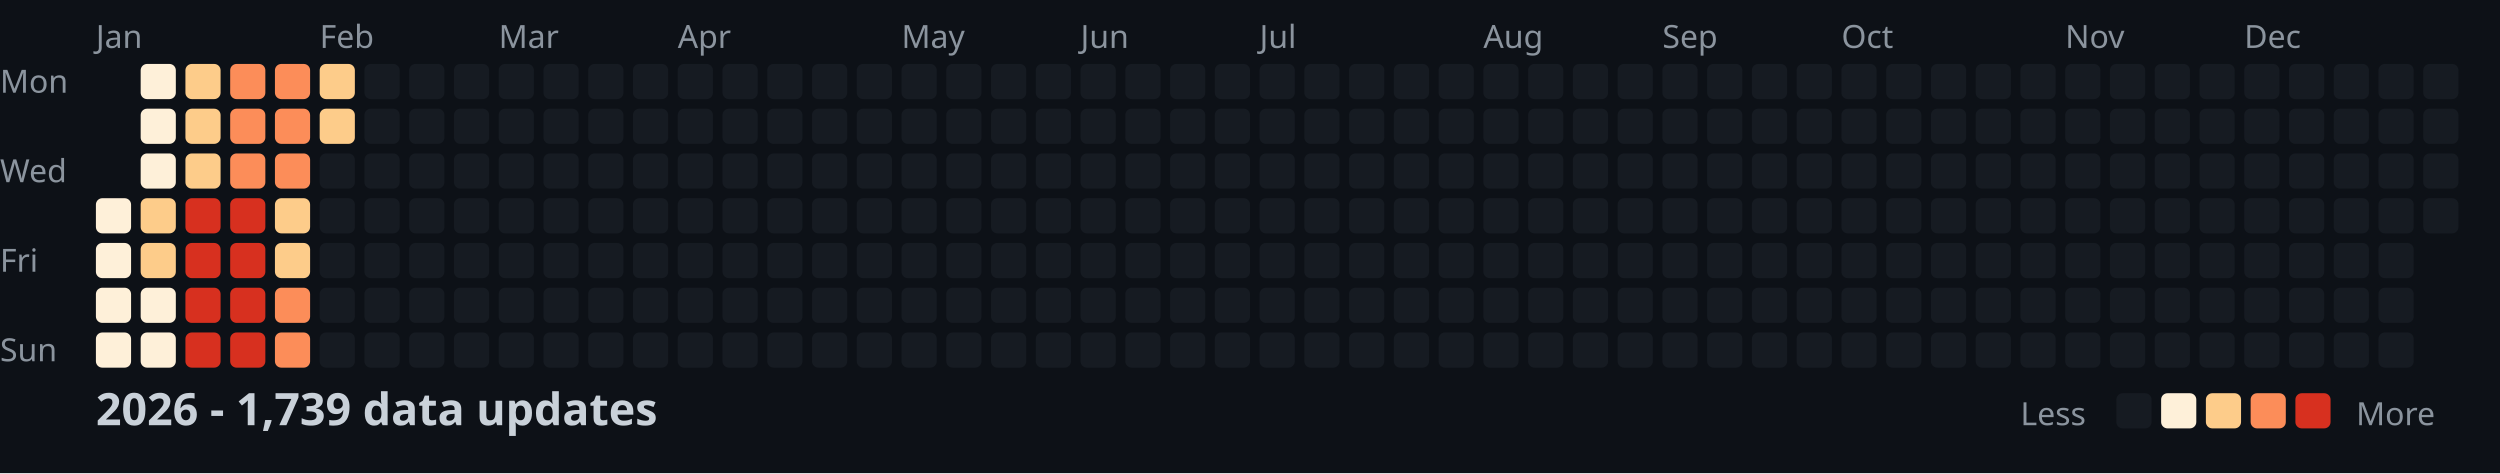
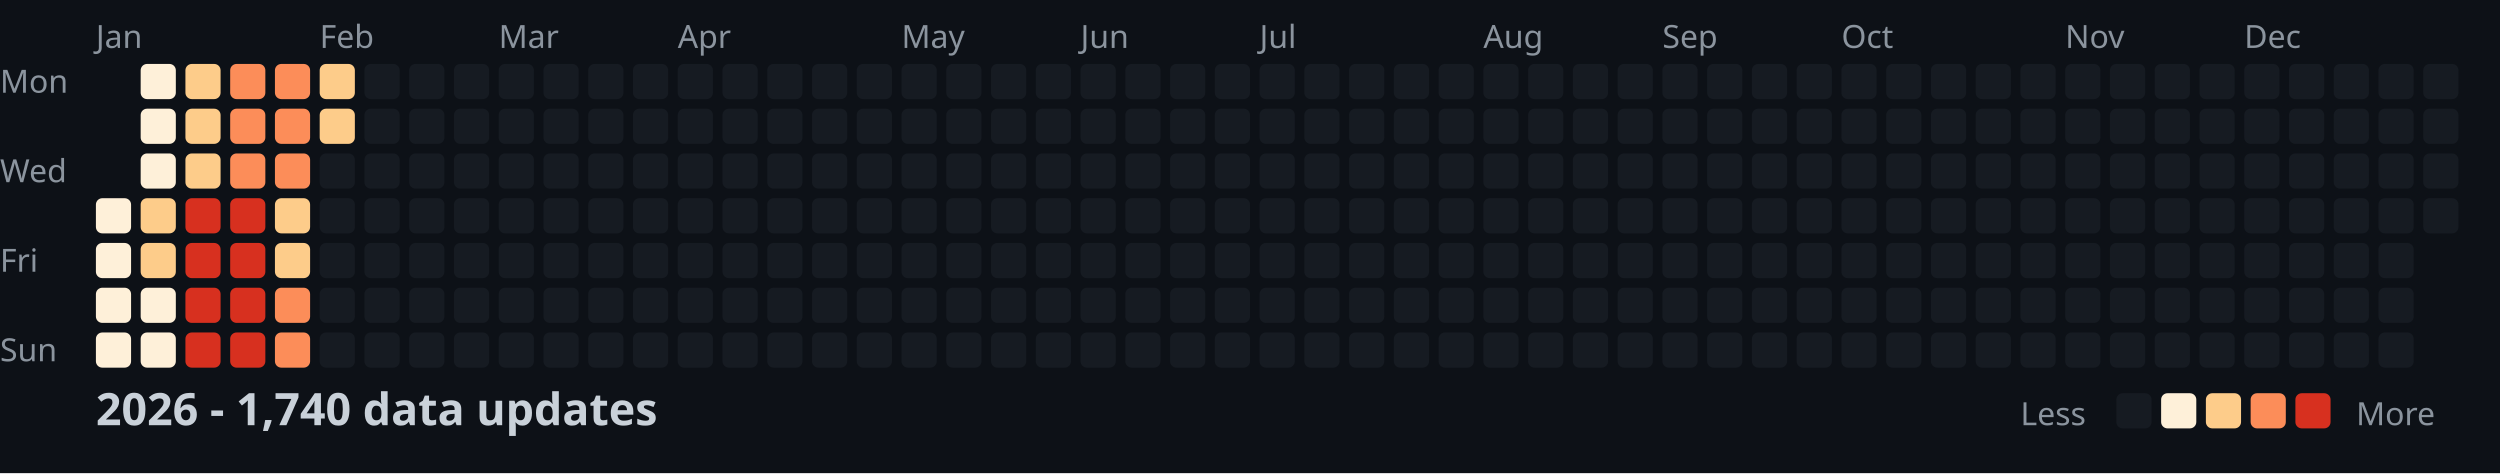
<svg xmlns="http://www.w3.org/2000/svg" width="782" height="148">
  <style>
    .month { font: 10px sans-serif; fill: #8b949e; }
    .day { font: 10px sans-serif; fill: #8b949e; }
    .title { font: bold 14px sans-serif; fill: #c9d1d9; }
    .legend { font: 10px sans-serif; fill: #8b949e; }
  </style>
  <rect width="100%" height="100%" fill="#0d1117" />
  <text x="0" y="29" class="day">Mon</text>
  <text x="0" y="57" class="day">Wed</text>
  <text x="0" y="85" class="day">Fri</text>
  <text x="0" y="113" class="day">Sun</text>
  <text x="30" y="15" class="month">Jan</text>
  <text x="100" y="15" class="month">Feb</text>
  <text x="156" y="15" class="month">Mar</text>
  <text x="212" y="15" class="month">Apr</text>
  <text x="282" y="15" class="month">May</text>
  <text x="338" y="15" class="month">Jun</text>
  <text x="394" y="15" class="month">Jul</text>
  <text x="464" y="15" class="month">Aug</text>
  <text x="520" y="15" class="month">Sep</text>
  <text x="576" y="15" class="month">Oct</text>
  <text x="646" y="15" class="month">Nov</text>
  <text x="702" y="15" class="month">Dec</text>
  <rect x="30" y="62" width="11" height="11" fill="#fef0d9" rx="2" />
  <rect x="30" y="76" width="11" height="11" fill="#fef0d9" rx="2" />
  <rect x="30" y="90" width="11" height="11" fill="#fef0d9" rx="2" />
  <rect x="30" y="104" width="11" height="11" fill="#fef0d9" rx="2" />
  <rect x="44" y="20" width="11" height="11" fill="#fef0d9" rx="2" />
  <rect x="44" y="34" width="11" height="11" fill="#fef0d9" rx="2" />
  <rect x="44" y="48" width="11" height="11" fill="#fef0d9" rx="2" />
  <rect x="44" y="62" width="11" height="11" fill="#fdcc8a" rx="2" />
  <rect x="44" y="76" width="11" height="11" fill="#fdcc8a" rx="2" />
  <rect x="44" y="90" width="11" height="11" fill="#fef0d9" rx="2" />
  <rect x="44" y="104" width="11" height="11" fill="#fef0d9" rx="2" />
  <rect x="58" y="20" width="11" height="11" fill="#fdcc8a" rx="2" />
  <rect x="58" y="34" width="11" height="11" fill="#fdcc8a" rx="2" />
  <rect x="58" y="48" width="11" height="11" fill="#fdcc8a" rx="2" />
  <rect x="58" y="62" width="11" height="11" fill="#d7301f" rx="2" />
  <rect x="58" y="76" width="11" height="11" fill="#d7301f" rx="2" />
  <rect x="58" y="90" width="11" height="11" fill="#d7301f" rx="2" />
  <rect x="58" y="104" width="11" height="11" fill="#d7301f" rx="2" />
  <rect x="72" y="20" width="11" height="11" fill="#fc8d59" rx="2" />
  <rect x="72" y="34" width="11" height="11" fill="#fc8d59" rx="2" />
  <rect x="72" y="48" width="11" height="11" fill="#fc8d59" rx="2" />
  <rect x="72" y="62" width="11" height="11" fill="#d7301f" rx="2" />
  <rect x="72" y="76" width="11" height="11" fill="#d7301f" rx="2" />
  <rect x="72" y="90" width="11" height="11" fill="#d7301f" rx="2" />
  <rect x="72" y="104" width="11" height="11" fill="#d7301f" rx="2" />
  <rect x="86" y="20" width="11" height="11" fill="#fc8d59" rx="2" />
  <rect x="86" y="34" width="11" height="11" fill="#fc8d59" rx="2" />
  <rect x="86" y="48" width="11" height="11" fill="#fc8d59" rx="2" />
  <rect x="86" y="62" width="11" height="11" fill="#fdcc8a" rx="2" />
  <rect x="86" y="76" width="11" height="11" fill="#fdcc8a" rx="2" />
  <rect x="86" y="90" width="11" height="11" fill="#fc8d59" rx="2" />
  <rect x="86" y="104" width="11" height="11" fill="#fc8d59" rx="2" />
  <rect x="100" y="20" width="11" height="11" fill="#fdcc8a" rx="2" />
  <rect x="100" y="34" width="11" height="11" fill="#fdcc8a" rx="2" />
  <rect x="100" y="48" width="11" height="11" fill="#161b22" rx="2" />
  <rect x="100" y="62" width="11" height="11" fill="#161b22" rx="2" />
  <rect x="100" y="76" width="11" height="11" fill="#161b22" rx="2" />
  <rect x="100" y="90" width="11" height="11" fill="#161b22" rx="2" />
  <rect x="100" y="104" width="11" height="11" fill="#161b22" rx="2" />
  <rect x="114" y="20" width="11" height="11" fill="#161b22" rx="2" />
  <rect x="114" y="34" width="11" height="11" fill="#161b22" rx="2" />
  <rect x="114" y="48" width="11" height="11" fill="#161b22" rx="2" />
  <rect x="114" y="62" width="11" height="11" fill="#161b22" rx="2" />
  <rect x="114" y="76" width="11" height="11" fill="#161b22" rx="2" />
  <rect x="114" y="90" width="11" height="11" fill="#161b22" rx="2" />
  <rect x="114" y="104" width="11" height="11" fill="#161b22" rx="2" />
  <rect x="128" y="20" width="11" height="11" fill="#161b22" rx="2" />
  <rect x="128" y="34" width="11" height="11" fill="#161b22" rx="2" />
  <rect x="128" y="48" width="11" height="11" fill="#161b22" rx="2" />
  <rect x="128" y="62" width="11" height="11" fill="#161b22" rx="2" />
  <rect x="128" y="76" width="11" height="11" fill="#161b22" rx="2" />
  <rect x="128" y="90" width="11" height="11" fill="#161b22" rx="2" />
  <rect x="128" y="104" width="11" height="11" fill="#161b22" rx="2" />
  <rect x="142" y="20" width="11" height="11" fill="#161b22" rx="2" />
  <rect x="142" y="34" width="11" height="11" fill="#161b22" rx="2" />
  <rect x="142" y="48" width="11" height="11" fill="#161b22" rx="2" />
  <rect x="142" y="62" width="11" height="11" fill="#161b22" rx="2" />
  <rect x="142" y="76" width="11" height="11" fill="#161b22" rx="2" />
  <rect x="142" y="90" width="11" height="11" fill="#161b22" rx="2" />
  <rect x="142" y="104" width="11" height="11" fill="#161b22" rx="2" />
  <rect x="156" y="20" width="11" height="11" fill="#161b22" rx="2" />
  <rect x="156" y="34" width="11" height="11" fill="#161b22" rx="2" />
  <rect x="156" y="48" width="11" height="11" fill="#161b22" rx="2" />
  <rect x="156" y="62" width="11" height="11" fill="#161b22" rx="2" />
  <rect x="156" y="76" width="11" height="11" fill="#161b22" rx="2" />
  <rect x="156" y="90" width="11" height="11" fill="#161b22" rx="2" />
  <rect x="156" y="104" width="11" height="11" fill="#161b22" rx="2" />
  <rect x="170" y="20" width="11" height="11" fill="#161b22" rx="2" />
  <rect x="170" y="34" width="11" height="11" fill="#161b22" rx="2" />
  <rect x="170" y="48" width="11" height="11" fill="#161b22" rx="2" />
  <rect x="170" y="62" width="11" height="11" fill="#161b22" rx="2" />
  <rect x="170" y="76" width="11" height="11" fill="#161b22" rx="2" />
  <rect x="170" y="90" width="11" height="11" fill="#161b22" rx="2" />
  <rect x="170" y="104" width="11" height="11" fill="#161b22" rx="2" />
  <rect x="184" y="20" width="11" height="11" fill="#161b22" rx="2" />
  <rect x="184" y="34" width="11" height="11" fill="#161b22" rx="2" />
  <rect x="184" y="48" width="11" height="11" fill="#161b22" rx="2" />
  <rect x="184" y="62" width="11" height="11" fill="#161b22" rx="2" />
  <rect x="184" y="76" width="11" height="11" fill="#161b22" rx="2" />
  <rect x="184" y="90" width="11" height="11" fill="#161b22" rx="2" />
  <rect x="184" y="104" width="11" height="11" fill="#161b22" rx="2" />
  <rect x="198" y="20" width="11" height="11" fill="#161b22" rx="2" />
  <rect x="198" y="34" width="11" height="11" fill="#161b22" rx="2" />
  <rect x="198" y="48" width="11" height="11" fill="#161b22" rx="2" />
  <rect x="198" y="62" width="11" height="11" fill="#161b22" rx="2" />
  <rect x="198" y="76" width="11" height="11" fill="#161b22" rx="2" />
  <rect x="198" y="90" width="11" height="11" fill="#161b22" rx="2" />
  <rect x="198" y="104" width="11" height="11" fill="#161b22" rx="2" />
  <rect x="212" y="20" width="11" height="11" fill="#161b22" rx="2" />
  <rect x="212" y="34" width="11" height="11" fill="#161b22" rx="2" />
  <rect x="212" y="48" width="11" height="11" fill="#161b22" rx="2" />
  <rect x="212" y="62" width="11" height="11" fill="#161b22" rx="2" />
  <rect x="212" y="76" width="11" height="11" fill="#161b22" rx="2" />
  <rect x="212" y="90" width="11" height="11" fill="#161b22" rx="2" />
  <rect x="212" y="104" width="11" height="11" fill="#161b22" rx="2" />
  <rect x="226" y="20" width="11" height="11" fill="#161b22" rx="2" />
  <rect x="226" y="34" width="11" height="11" fill="#161b22" rx="2" />
  <rect x="226" y="48" width="11" height="11" fill="#161b22" rx="2" />
  <rect x="226" y="62" width="11" height="11" fill="#161b22" rx="2" />
  <rect x="226" y="76" width="11" height="11" fill="#161b22" rx="2" />
  <rect x="226" y="90" width="11" height="11" fill="#161b22" rx="2" />
  <rect x="226" y="104" width="11" height="11" fill="#161b22" rx="2" />
  <rect x="240" y="20" width="11" height="11" fill="#161b22" rx="2" />
  <rect x="240" y="34" width="11" height="11" fill="#161b22" rx="2" />
  <rect x="240" y="48" width="11" height="11" fill="#161b22" rx="2" />
  <rect x="240" y="62" width="11" height="11" fill="#161b22" rx="2" />
  <rect x="240" y="76" width="11" height="11" fill="#161b22" rx="2" />
  <rect x="240" y="90" width="11" height="11" fill="#161b22" rx="2" />
  <rect x="240" y="104" width="11" height="11" fill="#161b22" rx="2" />
  <rect x="254" y="20" width="11" height="11" fill="#161b22" rx="2" />
  <rect x="254" y="34" width="11" height="11" fill="#161b22" rx="2" />
  <rect x="254" y="48" width="11" height="11" fill="#161b22" rx="2" />
  <rect x="254" y="62" width="11" height="11" fill="#161b22" rx="2" />
  <rect x="254" y="76" width="11" height="11" fill="#161b22" rx="2" />
  <rect x="254" y="90" width="11" height="11" fill="#161b22" rx="2" />
  <rect x="254" y="104" width="11" height="11" fill="#161b22" rx="2" />
  <rect x="268" y="20" width="11" height="11" fill="#161b22" rx="2" />
  <rect x="268" y="34" width="11" height="11" fill="#161b22" rx="2" />
  <rect x="268" y="48" width="11" height="11" fill="#161b22" rx="2" />
  <rect x="268" y="62" width="11" height="11" fill="#161b22" rx="2" />
  <rect x="268" y="76" width="11" height="11" fill="#161b22" rx="2" />
  <rect x="268" y="90" width="11" height="11" fill="#161b22" rx="2" />
  <rect x="268" y="104" width="11" height="11" fill="#161b22" rx="2" />
  <rect x="282" y="20" width="11" height="11" fill="#161b22" rx="2" />
  <rect x="282" y="34" width="11" height="11" fill="#161b22" rx="2" />
  <rect x="282" y="48" width="11" height="11" fill="#161b22" rx="2" />
  <rect x="282" y="62" width="11" height="11" fill="#161b22" rx="2" />
  <rect x="282" y="76" width="11" height="11" fill="#161b22" rx="2" />
  <rect x="282" y="90" width="11" height="11" fill="#161b22" rx="2" />
  <rect x="282" y="104" width="11" height="11" fill="#161b22" rx="2" />
  <rect x="296" y="20" width="11" height="11" fill="#161b22" rx="2" />
  <rect x="296" y="34" width="11" height="11" fill="#161b22" rx="2" />
  <rect x="296" y="48" width="11" height="11" fill="#161b22" rx="2" />
  <rect x="296" y="62" width="11" height="11" fill="#161b22" rx="2" />
  <rect x="296" y="76" width="11" height="11" fill="#161b22" rx="2" />
  <rect x="296" y="90" width="11" height="11" fill="#161b22" rx="2" />
  <rect x="296" y="104" width="11" height="11" fill="#161b22" rx="2" />
  <rect x="310" y="20" width="11" height="11" fill="#161b22" rx="2" />
  <rect x="310" y="34" width="11" height="11" fill="#161b22" rx="2" />
  <rect x="310" y="48" width="11" height="11" fill="#161b22" rx="2" />
  <rect x="310" y="62" width="11" height="11" fill="#161b22" rx="2" />
  <rect x="310" y="76" width="11" height="11" fill="#161b22" rx="2" />
  <rect x="310" y="90" width="11" height="11" fill="#161b22" rx="2" />
  <rect x="310" y="104" width="11" height="11" fill="#161b22" rx="2" />
  <rect x="324" y="20" width="11" height="11" fill="#161b22" rx="2" />
  <rect x="324" y="34" width="11" height="11" fill="#161b22" rx="2" />
  <rect x="324" y="48" width="11" height="11" fill="#161b22" rx="2" />
  <rect x="324" y="62" width="11" height="11" fill="#161b22" rx="2" />
  <rect x="324" y="76" width="11" height="11" fill="#161b22" rx="2" />
  <rect x="324" y="90" width="11" height="11" fill="#161b22" rx="2" />
  <rect x="324" y="104" width="11" height="11" fill="#161b22" rx="2" />
  <rect x="338" y="20" width="11" height="11" fill="#161b22" rx="2" />
  <rect x="338" y="34" width="11" height="11" fill="#161b22" rx="2" />
  <rect x="338" y="48" width="11" height="11" fill="#161b22" rx="2" />
  <rect x="338" y="62" width="11" height="11" fill="#161b22" rx="2" />
  <rect x="338" y="76" width="11" height="11" fill="#161b22" rx="2" />
  <rect x="338" y="90" width="11" height="11" fill="#161b22" rx="2" />
  <rect x="338" y="104" width="11" height="11" fill="#161b22" rx="2" />
  <rect x="352" y="20" width="11" height="11" fill="#161b22" rx="2" />
  <rect x="352" y="34" width="11" height="11" fill="#161b22" rx="2" />
  <rect x="352" y="48" width="11" height="11" fill="#161b22" rx="2" />
  <rect x="352" y="62" width="11" height="11" fill="#161b22" rx="2" />
  <rect x="352" y="76" width="11" height="11" fill="#161b22" rx="2" />
  <rect x="352" y="90" width="11" height="11" fill="#161b22" rx="2" />
  <rect x="352" y="104" width="11" height="11" fill="#161b22" rx="2" />
  <rect x="366" y="20" width="11" height="11" fill="#161b22" rx="2" />
  <rect x="366" y="34" width="11" height="11" fill="#161b22" rx="2" />
  <rect x="366" y="48" width="11" height="11" fill="#161b22" rx="2" />
  <rect x="366" y="62" width="11" height="11" fill="#161b22" rx="2" />
  <rect x="366" y="76" width="11" height="11" fill="#161b22" rx="2" />
  <rect x="366" y="90" width="11" height="11" fill="#161b22" rx="2" />
  <rect x="366" y="104" width="11" height="11" fill="#161b22" rx="2" />
  <rect x="380" y="20" width="11" height="11" fill="#161b22" rx="2" />
  <rect x="380" y="34" width="11" height="11" fill="#161b22" rx="2" />
  <rect x="380" y="48" width="11" height="11" fill="#161b22" rx="2" />
  <rect x="380" y="62" width="11" height="11" fill="#161b22" rx="2" />
  <rect x="380" y="76" width="11" height="11" fill="#161b22" rx="2" />
  <rect x="380" y="90" width="11" height="11" fill="#161b22" rx="2" />
  <rect x="380" y="104" width="11" height="11" fill="#161b22" rx="2" />
  <rect x="394" y="20" width="11" height="11" fill="#161b22" rx="2" />
  <rect x="394" y="34" width="11" height="11" fill="#161b22" rx="2" />
  <rect x="394" y="48" width="11" height="11" fill="#161b22" rx="2" />
  <rect x="394" y="62" width="11" height="11" fill="#161b22" rx="2" />
  <rect x="394" y="76" width="11" height="11" fill="#161b22" rx="2" />
  <rect x="394" y="90" width="11" height="11" fill="#161b22" rx="2" />
  <rect x="394" y="104" width="11" height="11" fill="#161b22" rx="2" />
  <rect x="408" y="20" width="11" height="11" fill="#161b22" rx="2" />
  <rect x="408" y="34" width="11" height="11" fill="#161b22" rx="2" />
  <rect x="408" y="48" width="11" height="11" fill="#161b22" rx="2" />
  <rect x="408" y="62" width="11" height="11" fill="#161b22" rx="2" />
  <rect x="408" y="76" width="11" height="11" fill="#161b22" rx="2" />
  <rect x="408" y="90" width="11" height="11" fill="#161b22" rx="2" />
  <rect x="408" y="104" width="11" height="11" fill="#161b22" rx="2" />
  <rect x="422" y="20" width="11" height="11" fill="#161b22" rx="2" />
  <rect x="422" y="34" width="11" height="11" fill="#161b22" rx="2" />
  <rect x="422" y="48" width="11" height="11" fill="#161b22" rx="2" />
  <rect x="422" y="62" width="11" height="11" fill="#161b22" rx="2" />
  <rect x="422" y="76" width="11" height="11" fill="#161b22" rx="2" />
  <rect x="422" y="90" width="11" height="11" fill="#161b22" rx="2" />
  <rect x="422" y="104" width="11" height="11" fill="#161b22" rx="2" />
  <rect x="436" y="20" width="11" height="11" fill="#161b22" rx="2" />
  <rect x="436" y="34" width="11" height="11" fill="#161b22" rx="2" />
  <rect x="436" y="48" width="11" height="11" fill="#161b22" rx="2" />
  <rect x="436" y="62" width="11" height="11" fill="#161b22" rx="2" />
  <rect x="436" y="76" width="11" height="11" fill="#161b22" rx="2" />
  <rect x="436" y="90" width="11" height="11" fill="#161b22" rx="2" />
  <rect x="436" y="104" width="11" height="11" fill="#161b22" rx="2" />
  <rect x="450" y="20" width="11" height="11" fill="#161b22" rx="2" />
  <rect x="450" y="34" width="11" height="11" fill="#161b22" rx="2" />
  <rect x="450" y="48" width="11" height="11" fill="#161b22" rx="2" />
  <rect x="450" y="62" width="11" height="11" fill="#161b22" rx="2" />
  <rect x="450" y="76" width="11" height="11" fill="#161b22" rx="2" />
  <rect x="450" y="90" width="11" height="11" fill="#161b22" rx="2" />
  <rect x="450" y="104" width="11" height="11" fill="#161b22" rx="2" />
  <rect x="464" y="20" width="11" height="11" fill="#161b22" rx="2" />
  <rect x="464" y="34" width="11" height="11" fill="#161b22" rx="2" />
  <rect x="464" y="48" width="11" height="11" fill="#161b22" rx="2" />
  <rect x="464" y="62" width="11" height="11" fill="#161b22" rx="2" />
  <rect x="464" y="76" width="11" height="11" fill="#161b22" rx="2" />
  <rect x="464" y="90" width="11" height="11" fill="#161b22" rx="2" />
  <rect x="464" y="104" width="11" height="11" fill="#161b22" rx="2" />
  <rect x="478" y="20" width="11" height="11" fill="#161b22" rx="2" />
  <rect x="478" y="34" width="11" height="11" fill="#161b22" rx="2" />
  <rect x="478" y="48" width="11" height="11" fill="#161b22" rx="2" />
  <rect x="478" y="62" width="11" height="11" fill="#161b22" rx="2" />
  <rect x="478" y="76" width="11" height="11" fill="#161b22" rx="2" />
  <rect x="478" y="90" width="11" height="11" fill="#161b22" rx="2" />
  <rect x="478" y="104" width="11" height="11" fill="#161b22" rx="2" />
  <rect x="492" y="20" width="11" height="11" fill="#161b22" rx="2" />
  <rect x="492" y="34" width="11" height="11" fill="#161b22" rx="2" />
  <rect x="492" y="48" width="11" height="11" fill="#161b22" rx="2" />
  <rect x="492" y="62" width="11" height="11" fill="#161b22" rx="2" />
  <rect x="492" y="76" width="11" height="11" fill="#161b22" rx="2" />
  <rect x="492" y="90" width="11" height="11" fill="#161b22" rx="2" />
  <rect x="492" y="104" width="11" height="11" fill="#161b22" rx="2" />
  <rect x="506" y="20" width="11" height="11" fill="#161b22" rx="2" />
  <rect x="506" y="34" width="11" height="11" fill="#161b22" rx="2" />
  <rect x="506" y="48" width="11" height="11" fill="#161b22" rx="2" />
  <rect x="506" y="62" width="11" height="11" fill="#161b22" rx="2" />
  <rect x="506" y="76" width="11" height="11" fill="#161b22" rx="2" />
  <rect x="506" y="90" width="11" height="11" fill="#161b22" rx="2" />
  <rect x="506" y="104" width="11" height="11" fill="#161b22" rx="2" />
  <rect x="520" y="20" width="11" height="11" fill="#161b22" rx="2" />
  <rect x="520" y="34" width="11" height="11" fill="#161b22" rx="2" />
  <rect x="520" y="48" width="11" height="11" fill="#161b22" rx="2" />
  <rect x="520" y="62" width="11" height="11" fill="#161b22" rx="2" />
  <rect x="520" y="76" width="11" height="11" fill="#161b22" rx="2" />
  <rect x="520" y="90" width="11" height="11" fill="#161b22" rx="2" />
  <rect x="520" y="104" width="11" height="11" fill="#161b22" rx="2" />
  <rect x="534" y="20" width="11" height="11" fill="#161b22" rx="2" />
  <rect x="534" y="34" width="11" height="11" fill="#161b22" rx="2" />
  <rect x="534" y="48" width="11" height="11" fill="#161b22" rx="2" />
  <rect x="534" y="62" width="11" height="11" fill="#161b22" rx="2" />
  <rect x="534" y="76" width="11" height="11" fill="#161b22" rx="2" />
  <rect x="534" y="90" width="11" height="11" fill="#161b22" rx="2" />
  <rect x="534" y="104" width="11" height="11" fill="#161b22" rx="2" />
  <rect x="548" y="20" width="11" height="11" fill="#161b22" rx="2" />
  <rect x="548" y="34" width="11" height="11" fill="#161b22" rx="2" />
  <rect x="548" y="48" width="11" height="11" fill="#161b22" rx="2" />
  <rect x="548" y="62" width="11" height="11" fill="#161b22" rx="2" />
  <rect x="548" y="76" width="11" height="11" fill="#161b22" rx="2" />
  <rect x="548" y="90" width="11" height="11" fill="#161b22" rx="2" />
  <rect x="548" y="104" width="11" height="11" fill="#161b22" rx="2" />
  <rect x="562" y="20" width="11" height="11" fill="#161b22" rx="2" />
  <rect x="562" y="34" width="11" height="11" fill="#161b22" rx="2" />
  <rect x="562" y="48" width="11" height="11" fill="#161b22" rx="2" />
  <rect x="562" y="62" width="11" height="11" fill="#161b22" rx="2" />
  <rect x="562" y="76" width="11" height="11" fill="#161b22" rx="2" />
  <rect x="562" y="90" width="11" height="11" fill="#161b22" rx="2" />
  <rect x="562" y="104" width="11" height="11" fill="#161b22" rx="2" />
  <rect x="576" y="20" width="11" height="11" fill="#161b22" rx="2" />
  <rect x="576" y="34" width="11" height="11" fill="#161b22" rx="2" />
  <rect x="576" y="48" width="11" height="11" fill="#161b22" rx="2" />
  <rect x="576" y="62" width="11" height="11" fill="#161b22" rx="2" />
  <rect x="576" y="76" width="11" height="11" fill="#161b22" rx="2" />
  <rect x="576" y="90" width="11" height="11" fill="#161b22" rx="2" />
  <rect x="576" y="104" width="11" height="11" fill="#161b22" rx="2" />
  <rect x="590" y="20" width="11" height="11" fill="#161b22" rx="2" />
  <rect x="590" y="34" width="11" height="11" fill="#161b22" rx="2" />
  <rect x="590" y="48" width="11" height="11" fill="#161b22" rx="2" />
  <rect x="590" y="62" width="11" height="11" fill="#161b22" rx="2" />
  <rect x="590" y="76" width="11" height="11" fill="#161b22" rx="2" />
  <rect x="590" y="90" width="11" height="11" fill="#161b22" rx="2" />
  <rect x="590" y="104" width="11" height="11" fill="#161b22" rx="2" />
  <rect x="604" y="20" width="11" height="11" fill="#161b22" rx="2" />
  <rect x="604" y="34" width="11" height="11" fill="#161b22" rx="2" />
  <rect x="604" y="48" width="11" height="11" fill="#161b22" rx="2" />
  <rect x="604" y="62" width="11" height="11" fill="#161b22" rx="2" />
  <rect x="604" y="76" width="11" height="11" fill="#161b22" rx="2" />
  <rect x="604" y="90" width="11" height="11" fill="#161b22" rx="2" />
  <rect x="604" y="104" width="11" height="11" fill="#161b22" rx="2" />
  <rect x="618" y="20" width="11" height="11" fill="#161b22" rx="2" />
  <rect x="618" y="34" width="11" height="11" fill="#161b22" rx="2" />
  <rect x="618" y="48" width="11" height="11" fill="#161b22" rx="2" />
  <rect x="618" y="62" width="11" height="11" fill="#161b22" rx="2" />
  <rect x="618" y="76" width="11" height="11" fill="#161b22" rx="2" />
  <rect x="618" y="90" width="11" height="11" fill="#161b22" rx="2" />
  <rect x="618" y="104" width="11" height="11" fill="#161b22" rx="2" />
  <rect x="632" y="20" width="11" height="11" fill="#161b22" rx="2" />
  <rect x="632" y="34" width="11" height="11" fill="#161b22" rx="2" />
  <rect x="632" y="48" width="11" height="11" fill="#161b22" rx="2" />
  <rect x="632" y="62" width="11" height="11" fill="#161b22" rx="2" />
  <rect x="632" y="76" width="11" height="11" fill="#161b22" rx="2" />
  <rect x="632" y="90" width="11" height="11" fill="#161b22" rx="2" />
  <rect x="632" y="104" width="11" height="11" fill="#161b22" rx="2" />
  <rect x="646" y="20" width="11" height="11" fill="#161b22" rx="2" />
  <rect x="646" y="34" width="11" height="11" fill="#161b22" rx="2" />
  <rect x="646" y="48" width="11" height="11" fill="#161b22" rx="2" />
  <rect x="646" y="62" width="11" height="11" fill="#161b22" rx="2" />
  <rect x="646" y="76" width="11" height="11" fill="#161b22" rx="2" />
  <rect x="646" y="90" width="11" height="11" fill="#161b22" rx="2" />
  <rect x="646" y="104" width="11" height="11" fill="#161b22" rx="2" />
  <rect x="660" y="20" width="11" height="11" fill="#161b22" rx="2" />
  <rect x="660" y="34" width="11" height="11" fill="#161b22" rx="2" />
  <rect x="660" y="48" width="11" height="11" fill="#161b22" rx="2" />
  <rect x="660" y="62" width="11" height="11" fill="#161b22" rx="2" />
  <rect x="660" y="76" width="11" height="11" fill="#161b22" rx="2" />
  <rect x="660" y="90" width="11" height="11" fill="#161b22" rx="2" />
  <rect x="660" y="104" width="11" height="11" fill="#161b22" rx="2" />
  <rect x="674" y="20" width="11" height="11" fill="#161b22" rx="2" />
  <rect x="674" y="34" width="11" height="11" fill="#161b22" rx="2" />
  <rect x="674" y="48" width="11" height="11" fill="#161b22" rx="2" />
  <rect x="674" y="62" width="11" height="11" fill="#161b22" rx="2" />
  <rect x="674" y="76" width="11" height="11" fill="#161b22" rx="2" />
  <rect x="674" y="90" width="11" height="11" fill="#161b22" rx="2" />
  <rect x="674" y="104" width="11" height="11" fill="#161b22" rx="2" />
  <rect x="688" y="20" width="11" height="11" fill="#161b22" rx="2" />
  <rect x="688" y="34" width="11" height="11" fill="#161b22" rx="2" />
  <rect x="688" y="48" width="11" height="11" fill="#161b22" rx="2" />
  <rect x="688" y="62" width="11" height="11" fill="#161b22" rx="2" />
  <rect x="688" y="76" width="11" height="11" fill="#161b22" rx="2" />
  <rect x="688" y="90" width="11" height="11" fill="#161b22" rx="2" />
  <rect x="688" y="104" width="11" height="11" fill="#161b22" rx="2" />
  <rect x="702" y="20" width="11" height="11" fill="#161b22" rx="2" />
  <rect x="702" y="34" width="11" height="11" fill="#161b22" rx="2" />
  <rect x="702" y="48" width="11" height="11" fill="#161b22" rx="2" />
  <rect x="702" y="62" width="11" height="11" fill="#161b22" rx="2" />
  <rect x="702" y="76" width="11" height="11" fill="#161b22" rx="2" />
  <rect x="702" y="90" width="11" height="11" fill="#161b22" rx="2" />
  <rect x="702" y="104" width="11" height="11" fill="#161b22" rx="2" />
  <rect x="716" y="20" width="11" height="11" fill="#161b22" rx="2" />
  <rect x="716" y="34" width="11" height="11" fill="#161b22" rx="2" />
  <rect x="716" y="48" width="11" height="11" fill="#161b22" rx="2" />
  <rect x="716" y="62" width="11" height="11" fill="#161b22" rx="2" />
  <rect x="716" y="76" width="11" height="11" fill="#161b22" rx="2" />
  <rect x="716" y="90" width="11" height="11" fill="#161b22" rx="2" />
  <rect x="716" y="104" width="11" height="11" fill="#161b22" rx="2" />
  <rect x="730" y="20" width="11" height="11" fill="#161b22" rx="2" />
  <rect x="730" y="34" width="11" height="11" fill="#161b22" rx="2" />
  <rect x="730" y="48" width="11" height="11" fill="#161b22" rx="2" />
  <rect x="730" y="62" width="11" height="11" fill="#161b22" rx="2" />
  <rect x="730" y="76" width="11" height="11" fill="#161b22" rx="2" />
  <rect x="730" y="90" width="11" height="11" fill="#161b22" rx="2" />
  <rect x="730" y="104" width="11" height="11" fill="#161b22" rx="2" />
  <rect x="744" y="20" width="11" height="11" fill="#161b22" rx="2" />
  <rect x="744" y="34" width="11" height="11" fill="#161b22" rx="2" />
  <rect x="744" y="48" width="11" height="11" fill="#161b22" rx="2" />
  <rect x="744" y="62" width="11" height="11" fill="#161b22" rx="2" />
  <rect x="744" y="76" width="11" height="11" fill="#161b22" rx="2" />
  <rect x="744" y="90" width="11" height="11" fill="#161b22" rx="2" />
  <rect x="744" y="104" width="11" height="11" fill="#161b22" rx="2" />
  <rect x="758" y="20" width="11" height="11" fill="#161b22" rx="2" />
  <rect x="758" y="34" width="11" height="11" fill="#161b22" rx="2" />
  <rect x="758" y="48" width="11" height="11" fill="#161b22" rx="2" />
  <rect x="758" y="62" width="11" height="11" fill="#161b22" rx="2" />
-   <text x="30" y="133" class="title">2026 - 1,739 data updates</text>
+   <text x="30" y="133" class="title">2026 - 1,740 data updates</text>
  <text x="632" y="133" class="legend">Less</text>
  <rect x="662" y="123" width="11" height="11" fill="#161b22" rx="2" />
  <rect x="676" y="123" width="11" height="11" fill="#fef0d9" rx="2" />
  <rect x="690" y="123" width="11" height="11" fill="#fdcc8a" rx="2" />
  <rect x="704" y="123" width="11" height="11" fill="#fc8d59" rx="2" />
  <rect x="718" y="123" width="11" height="11" fill="#d7301f" rx="2" />
  <text x="737" y="133" class="legend">More</text>
</svg>
